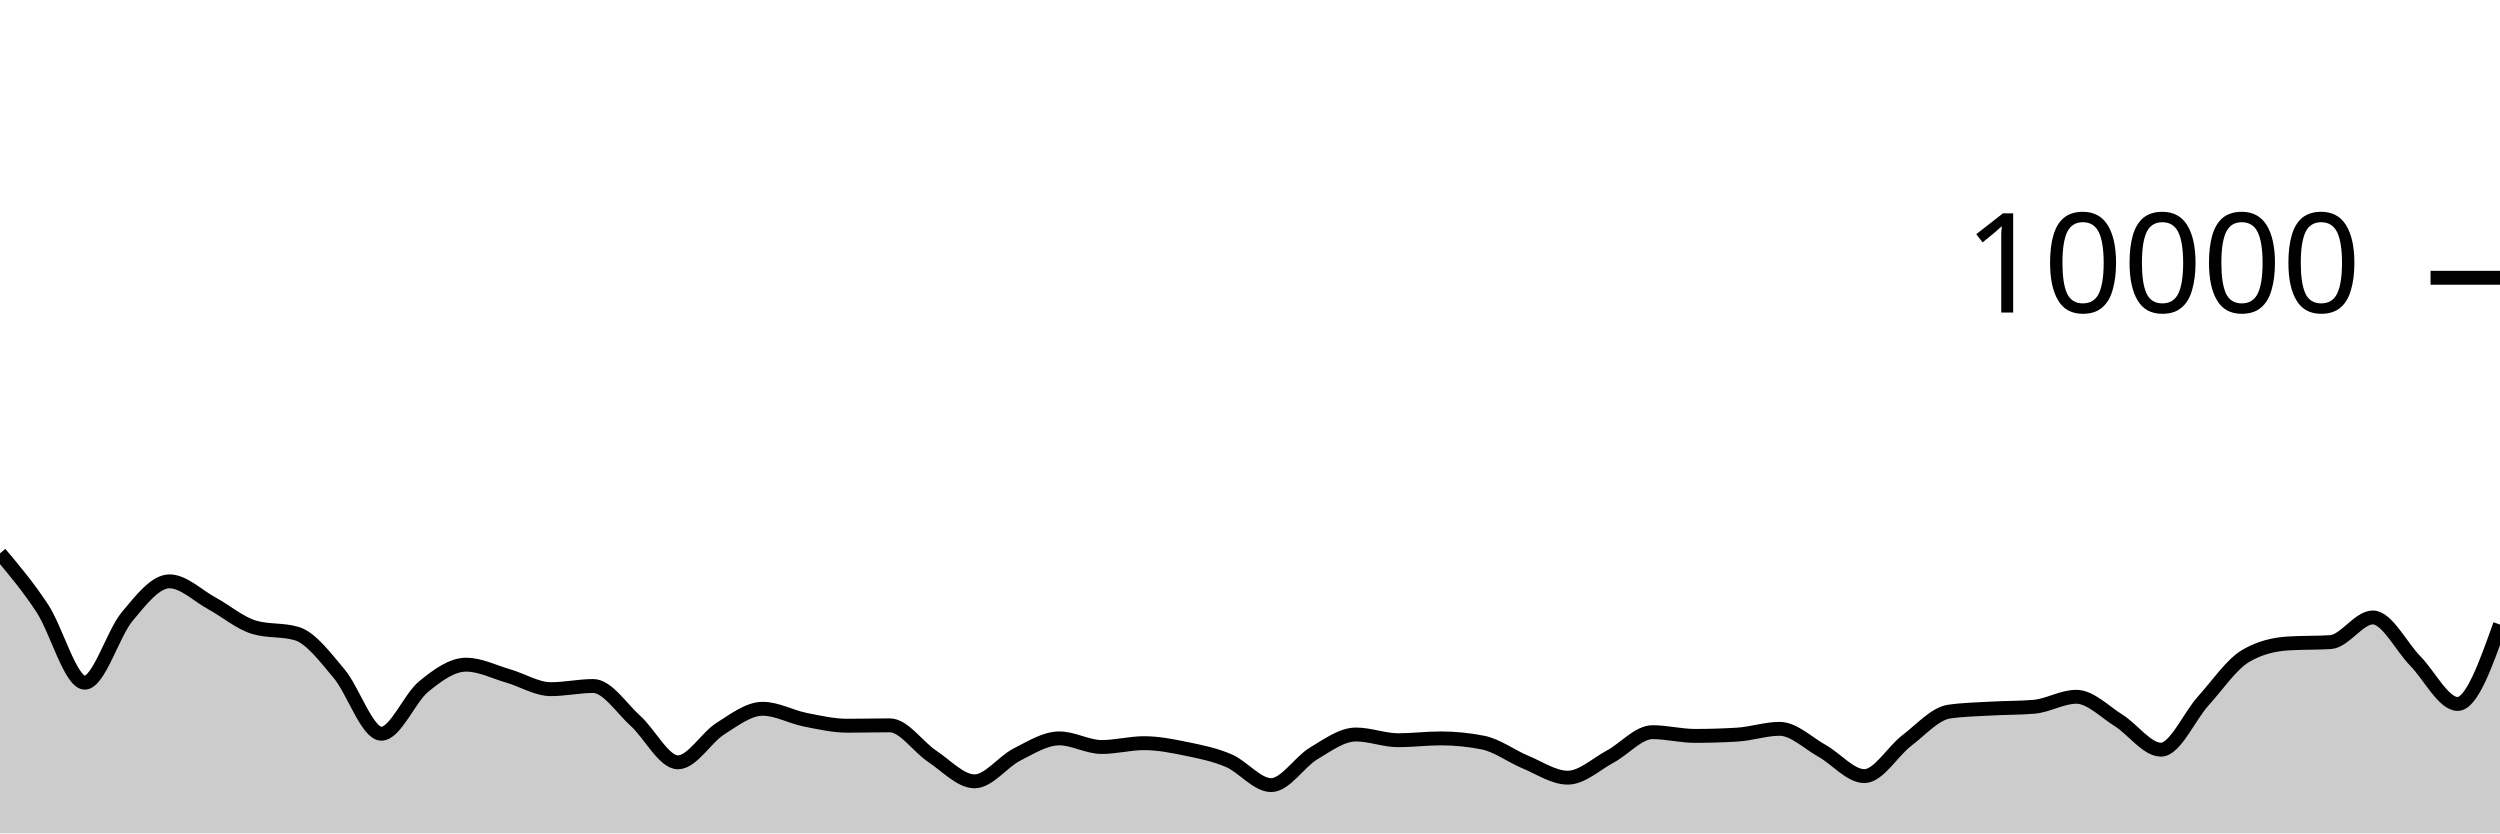
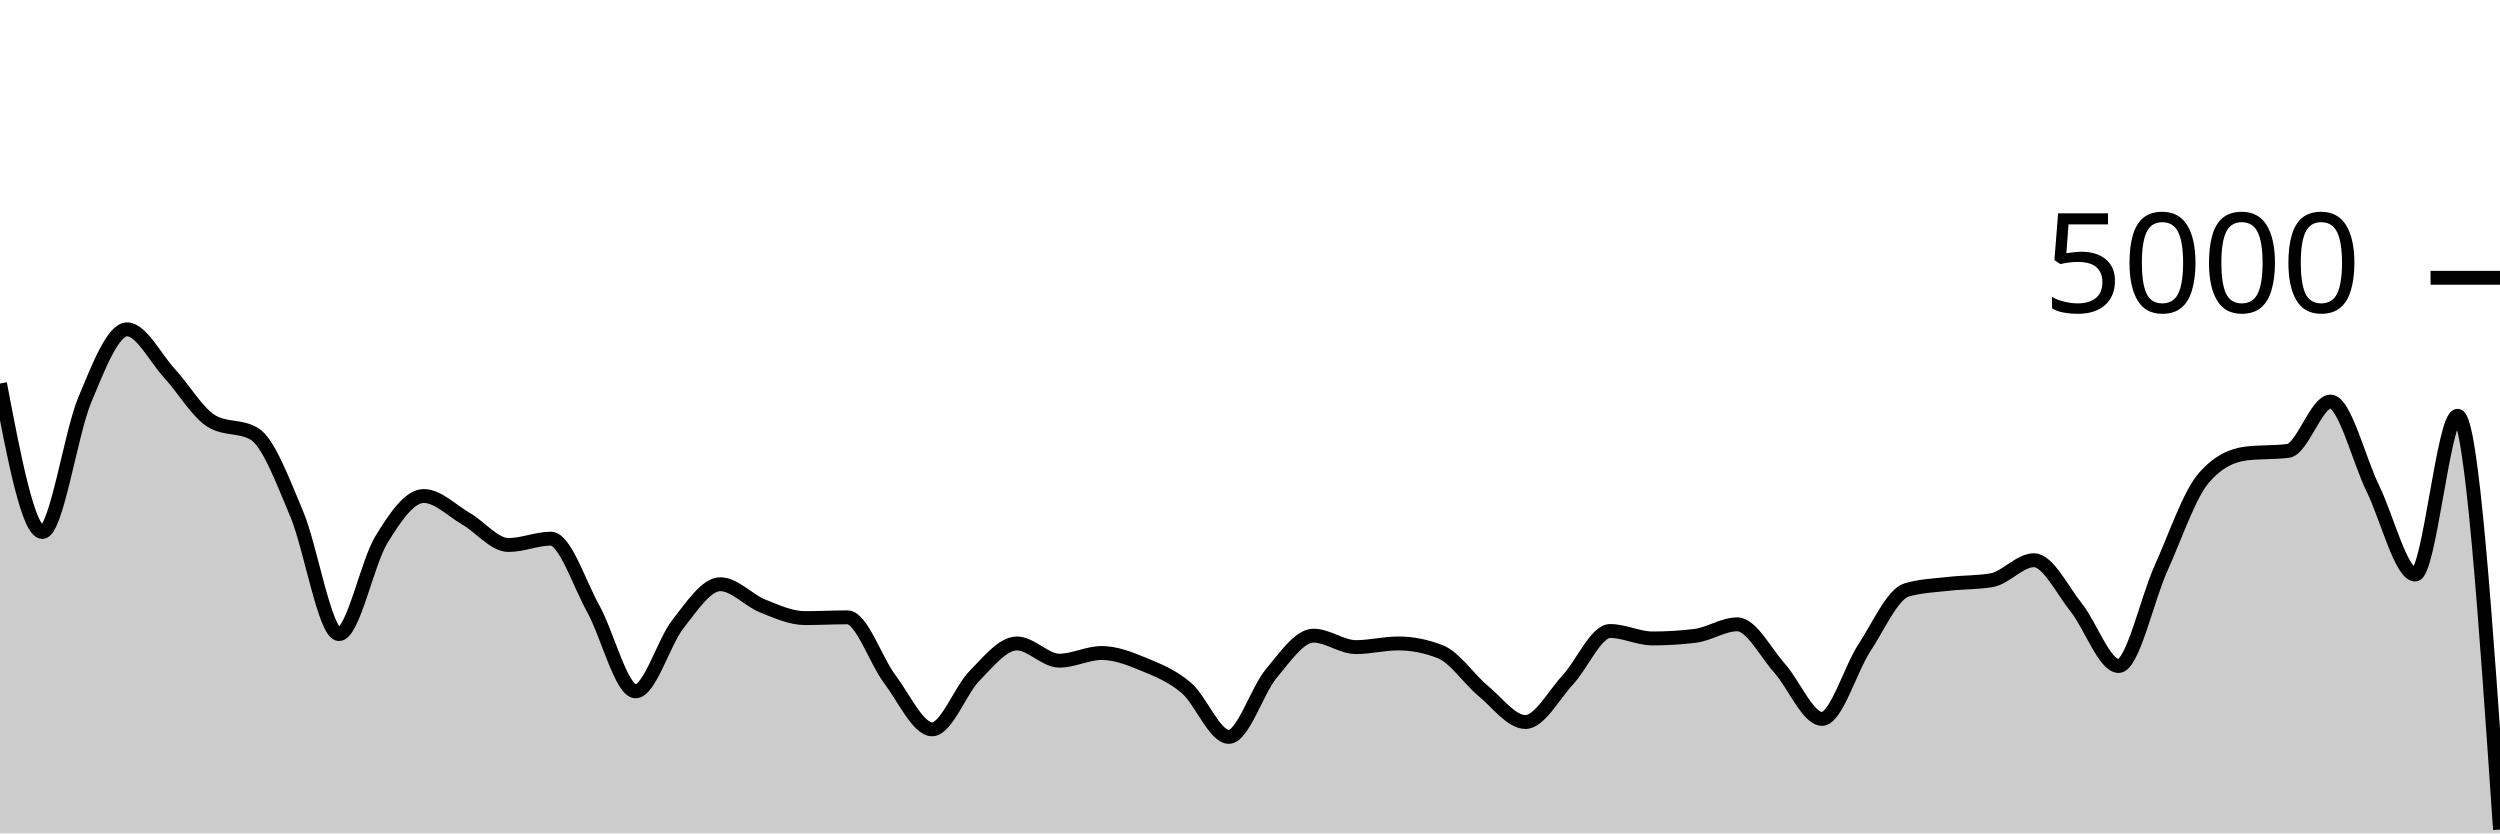
<svg xmlns="http://www.w3.org/2000/svg" viewBox="0 0 180 60">
  <g transform="translate(0,20)">
-     <path class="area" fill="rgba(0, 0, 0, 0.2)" d="M0,19.84C1.017,21.048,2.034,22.256,3.051,23.808C4.068,25.36,5.085,29.152,6.102,29.152C7.119,29.152,8.136,25.612,9.153,24.396C10.169,23.18,11.186,21.856,12.203,21.856C13.22,21.856,14.237,22.888,15.254,23.44C16.271,23.992,17.288,24.869,18.305,25.168C19.322,25.467,20.339,25.317,21.356,25.616C22.373,25.915,23.39,27.29,24.407,28.492C25.424,29.694,26.441,32.828,27.458,32.828C28.475,32.828,29.492,30.257,30.508,29.428C31.525,28.599,32.542,27.856,33.559,27.856C34.576,27.856,35.593,28.382,36.61,28.676C37.627,28.97,38.644,29.62,39.661,29.62C40.678,29.62,41.695,29.392,42.712,29.392C43.729,29.392,44.746,30.996,45.763,31.912C46.78,32.828,47.797,34.888,48.814,34.888C49.831,34.888,50.847,33.107,51.864,32.464C52.881,31.821,53.898,31.032,54.915,31.032C55.932,31.032,56.949,31.613,57.966,31.816C58.983,32.019,60,32.252,61.017,32.252C62.034,32.252,63.051,32.224,64.068,32.224C65.085,32.224,66.102,33.78,67.119,34.452C68.136,35.124,69.153,36.256,70.169,36.256C71.186,36.256,72.203,34.843,73.22,34.328C74.237,33.813,75.254,33.164,76.271,33.164C77.288,33.164,78.305,33.784,79.322,33.784C80.339,33.784,81.356,33.508,82.373,33.508C83.39,33.508,84.407,33.71,85.424,33.92C86.441,34.13,87.458,34.333,88.475,34.768C89.492,35.203,90.508,36.528,91.525,36.528C92.542,36.528,93.559,34.859,94.576,34.252C95.593,33.645,96.61,32.884,97.627,32.884C98.644,32.884,99.661,33.296,100.678,33.296C101.695,33.296,102.712,33.164,103.729,33.164C104.746,33.164,105.763,33.265,106.78,33.468C107.797,33.671,108.814,34.447,109.831,34.868C110.847,35.289,111.864,35.992,112.881,35.992C113.898,35.992,114.915,35.022,115.932,34.476C116.949,33.93,117.966,32.716,118.983,32.716C120,32.716,121.017,32.984,122.034,32.984C123.051,32.984,124.068,32.953,125.085,32.892C126.102,32.831,127.119,32.476,128.136,32.476C129.153,32.476,130.169,33.493,131.186,34.06C132.203,34.627,133.22,35.88,134.237,35.88C135.254,35.88,136.271,34.094,137.288,33.32C138.305,32.546,139.322,31.383,140.339,31.236C141.356,31.089,142.373,31.074,143.39,31.016C144.407,30.958,145.424,30.973,146.441,30.888C147.458,30.803,148.475,30.168,149.492,30.168C150.508,30.168,151.525,31.237,152.542,31.872C153.559,32.507,154.576,33.976,155.593,33.976C156.61,33.976,157.627,31.581,158.644,30.456C159.661,29.331,160.678,27.821,161.695,27.224C162.712,26.627,163.729,26.392,164.746,26.328C165.763,26.264,166.78,26.296,167.797,26.232C168.814,26.168,169.831,24.456,170.847,24.456C171.864,24.456,172.881,26.55,173.898,27.588C174.915,28.626,175.932,30.684,176.949,30.684C177.966,30.684,178.983,27.826,180,24.968L180,40C178.983,40,177.966,40,176.949,40C175.932,40,174.915,40,173.898,40C172.881,40,171.864,40,170.847,40C169.831,40,168.814,40,167.797,40C166.78,40,165.763,40,164.746,40C163.729,40,162.712,40,161.695,40C160.678,40,159.661,40,158.644,40C157.627,40,156.61,40,155.593,40C154.576,40,153.559,40,152.542,40C151.525,40,150.508,40,149.492,40C148.475,40,147.458,40,146.441,40C145.424,40,144.407,40,143.39,40C142.373,40,141.356,40,140.339,40C139.322,40,138.305,40,137.288,40C136.271,40,135.254,40,134.237,40C133.22,40,132.203,40,131.186,40C130.169,40,129.153,40,128.136,40C127.119,40,126.102,40,125.085,40C124.068,40,123.051,40,122.034,40C121.017,40,120,40,118.983,40C117.966,40,116.949,40,115.932,40C114.915,40,113.898,40,112.881,40C111.864,40,110.847,40,109.831,40C108.814,40,107.797,40,106.78,40C105.763,40,104.746,40,103.729,40C102.712,40,101.695,40,100.678,40C99.661,40,98.644,40,97.627,40C96.61,40,95.593,40,94.576,40C93.559,40,92.542,40,91.525,40C90.508,40,89.492,40,88.475,40C87.458,40,86.441,40,85.424,40C84.407,40,83.39,40,82.373,40C81.356,40,80.339,40,79.322,40C78.305,40,77.288,40,76.271,40C75.254,40,74.237,40,73.22,40C72.203,40,71.186,40,70.169,40C69.153,40,68.136,40,67.119,40C66.102,40,65.085,40,64.068,40C63.051,40,62.034,40,61.017,40C60,40,58.983,40,57.966,40C56.949,40,55.932,40,54.915,40C53.898,40,52.881,40,51.864,40C50.847,40,49.831,40,48.814,40C47.797,40,46.78,40,45.763,40C44.746,40,43.729,40,42.712,40C41.695,40,40.678,40,39.661,40C38.644,40,37.627,40,36.61,40C35.593,40,34.576,40,33.559,40C32.542,40,31.525,40,30.508,40C29.492,40,28.475,40,27.458,40C26.441,40,25.424,40,24.407,40C23.39,40,22.373,40,21.356,40C20.339,40,19.322,40,18.305,40C17.288,40,16.271,40,15.254,40C14.237,40,13.22,40,12.203,40C11.186,40,10.169,40,9.153,40C8.136,40,7.119,40,6.102,40C5.085,40,4.068,40,3.051,40C2.034,40,1.017,40,0,40Z" />
-     <path class="line" stroke="black" fill="none" d="M0,19.84C1.017,21.048,2.034,22.256,3.051,23.808C4.068,25.36,5.085,29.152,6.102,29.152C7.119,29.152,8.136,25.612,9.153,24.396C10.169,23.18,11.186,21.856,12.203,21.856C13.22,21.856,14.237,22.888,15.254,23.44C16.271,23.992,17.288,24.869,18.305,25.168C19.322,25.467,20.339,25.317,21.356,25.616C22.373,25.915,23.39,27.29,24.407,28.492C25.424,29.694,26.441,32.828,27.458,32.828C28.475,32.828,29.492,30.257,30.508,29.428C31.525,28.599,32.542,27.856,33.559,27.856C34.576,27.856,35.593,28.382,36.61,28.676C37.627,28.97,38.644,29.62,39.661,29.62C40.678,29.62,41.695,29.392,42.712,29.392C43.729,29.392,44.746,30.996,45.763,31.912C46.78,32.828,47.797,34.888,48.814,34.888C49.831,34.888,50.847,33.107,51.864,32.464C52.881,31.821,53.898,31.032,54.915,31.032C55.932,31.032,56.949,31.613,57.966,31.816C58.983,32.019,60,32.252,61.017,32.252C62.034,32.252,63.051,32.224,64.068,32.224C65.085,32.224,66.102,33.78,67.119,34.452C68.136,35.124,69.153,36.256,70.169,36.256C71.186,36.256,72.203,34.843,73.22,34.328C74.237,33.813,75.254,33.164,76.271,33.164C77.288,33.164,78.305,33.784,79.322,33.784C80.339,33.784,81.356,33.508,82.373,33.508C83.39,33.508,84.407,33.71,85.424,33.92C86.441,34.13,87.458,34.333,88.475,34.768C89.492,35.203,90.508,36.528,91.525,36.528C92.542,36.528,93.559,34.859,94.576,34.252C95.593,33.645,96.61,32.884,97.627,32.884C98.644,32.884,99.661,33.296,100.678,33.296C101.695,33.296,102.712,33.164,103.729,33.164C104.746,33.164,105.763,33.265,106.78,33.468C107.797,33.671,108.814,34.447,109.831,34.868C110.847,35.289,111.864,35.992,112.881,35.992C113.898,35.992,114.915,35.022,115.932,34.476C116.949,33.93,117.966,32.716,118.983,32.716C120,32.716,121.017,32.984,122.034,32.984C123.051,32.984,124.068,32.953,125.085,32.892C126.102,32.831,127.119,32.476,128.136,32.476C129.153,32.476,130.169,33.493,131.186,34.06C132.203,34.627,133.22,35.88,134.237,35.88C135.254,35.88,136.271,34.094,137.288,33.32C138.305,32.546,139.322,31.383,140.339,31.236C141.356,31.089,142.373,31.074,143.39,31.016C144.407,30.958,145.424,30.973,146.441,30.888C147.458,30.803,148.475,30.168,149.492,30.168C150.508,30.168,151.525,31.237,152.542,31.872C153.559,32.507,154.576,33.976,155.593,33.976C156.61,33.976,157.627,31.581,158.644,30.456C159.661,29.331,160.678,27.821,161.695,27.224C162.712,26.627,163.729,26.392,164.746,26.328C165.763,26.264,166.78,26.296,167.797,26.232C168.814,26.168,169.831,24.456,170.847,24.456C171.864,24.456,172.881,26.55,173.898,27.588C174.915,28.626,175.932,30.684,176.949,30.684C177.966,30.684,178.983,27.826,180,24.968" />
+     <path class="area" fill="rgba(0, 0, 0, 0.2)" d="M0,7.616C1.017,12.96,2.034,18.304,3.051,18.304C4.068,18.304,5.085,11.224,6.102,8.792C7.119,6.36,8.136,3.712,9.153,3.712C10.169,3.712,11.186,5.776,12.203,6.88C13.22,7.984,14.237,9.739,15.254,10.336C16.271,10.933,17.288,10.635,18.305,11.232C19.322,11.829,20.339,14.58,21.356,16.984C22.373,19.388,23.39,25.656,24.407,25.656C25.424,25.656,26.441,20.513,27.458,18.856C28.475,17.199,29.492,15.712,30.508,15.712C31.525,15.712,32.542,16.764,33.559,17.352C34.576,17.94,35.593,19.24,36.61,19.24C37.627,19.24,38.644,18.784,39.661,18.784C40.678,18.784,41.695,21.992,42.712,23.824C43.729,25.656,44.746,29.776,45.763,29.776C46.78,29.776,47.797,26.213,48.814,24.928C49.831,23.643,50.847,22.064,51.864,22.064C52.881,22.064,53.898,23.225,54.915,23.632C55.932,24.039,56.949,24.504,57.966,24.504C58.983,24.504,60,24.448,61.017,24.448C62.034,24.448,63.051,27.56,64.068,28.904C65.085,30.248,66.102,32.512,67.119,32.512C68.136,32.512,69.153,29.687,70.169,28.656C71.186,27.625,72.203,26.328,73.22,26.328C74.237,26.328,75.254,27.568,76.271,27.568C77.288,27.568,78.305,27.016,79.322,27.016C80.339,27.016,81.356,27.42,82.373,27.84C83.39,28.26,84.407,28.667,85.424,29.536C86.441,30.405,87.458,33.056,88.475,33.056C89.492,33.056,90.508,29.719,91.525,28.504C92.542,27.289,93.559,25.768,94.576,25.768C95.593,25.768,96.61,26.592,97.627,26.592C98.644,26.592,99.661,26.328,100.678,26.328C101.695,26.328,102.712,26.531,103.729,26.936C104.746,27.341,105.763,28.895,106.78,29.736C107.797,30.577,108.814,31.984,109.831,31.984C110.847,31.984,111.864,30.044,112.881,28.952C113.898,27.86,114.915,25.432,115.932,25.432C116.949,25.432,117.966,25.968,118.983,25.968C120,25.968,121.017,25.907,122.034,25.784C123.051,25.661,124.068,24.952,125.085,24.952C126.102,24.952,127.119,26.985,128.136,28.12C129.153,29.255,130.169,31.76,131.186,31.76C132.203,31.76,133.22,28.188,134.237,26.64C135.254,25.092,136.271,22.765,137.288,22.472C138.305,22.179,139.322,22.148,140.339,22.032C141.356,21.916,142.373,21.947,143.39,21.776C144.407,21.605,145.424,20.336,146.441,20.336C147.458,20.336,148.475,22.475,149.492,23.744C150.508,25.013,151.525,27.952,152.542,27.952C153.559,27.952,154.576,23.163,155.593,20.912C156.61,18.661,157.627,15.643,158.644,14.448C159.661,13.253,160.678,12.784,161.695,12.656C162.712,12.528,163.729,12.592,164.746,12.464C165.763,12.336,166.78,8.912,167.797,8.912C168.814,8.912,169.831,13.1,170.847,15.176C171.864,17.252,172.881,21.368,173.898,21.368C174.915,21.368,175.932,9.936,176.949,9.936C177.966,9.936,178.983,24.832,180,39.728L180,40C178.983,40,177.966,40,176.949,40C175.932,40,174.915,40,173.898,40C172.881,40,171.864,40,170.847,40C169.831,40,168.814,40,167.797,40C166.78,40,165.763,40,164.746,40C163.729,40,162.712,40,161.695,40C160.678,40,159.661,40,158.644,40C157.627,40,156.61,40,155.593,40C154.576,40,153.559,40,152.542,40C151.525,40,150.508,40,149.492,40C148.475,40,147.458,40,146.441,40C145.424,40,144.407,40,143.39,40C142.373,40,141.356,40,140.339,40C139.322,40,138.305,40,137.288,40C136.271,40,135.254,40,134.237,40C133.22,40,132.203,40,131.186,40C130.169,40,129.153,40,128.136,40C127.119,40,126.102,40,125.085,40C124.068,40,123.051,40,122.034,40C121.017,40,120,40,118.983,40C117.966,40,116.949,40,115.932,40C114.915,40,113.898,40,112.881,40C111.864,40,110.847,40,109.831,40C108.814,40,107.797,40,106.78,40C105.763,40,104.746,40,103.729,40C102.712,40,101.695,40,100.678,40C99.661,40,98.644,40,97.627,40C96.61,40,95.593,40,94.576,40C93.559,40,92.542,40,91.525,40C90.508,40,89.492,40,88.475,40C87.458,40,86.441,40,85.424,40C84.407,40,83.39,40,82.373,40C81.356,40,80.339,40,79.322,40C78.305,40,77.288,40,76.271,40C75.254,40,74.237,40,73.22,40C72.203,40,71.186,40,70.169,40C69.153,40,68.136,40,67.119,40C66.102,40,65.085,40,64.068,40C63.051,40,62.034,40,61.017,40C60,40,58.983,40,57.966,40C56.949,40,55.932,40,54.915,40C53.898,40,52.881,40,51.864,40C50.847,40,49.831,40,48.814,40C47.797,40,46.78,40,45.763,40C44.746,40,43.729,40,42.712,40C41.695,40,40.678,40,39.661,40C38.644,40,37.627,40,36.61,40C35.593,40,34.576,40,33.559,40C32.542,40,31.525,40,30.508,40C29.492,40,28.475,40,27.458,40C26.441,40,25.424,40,24.407,40C23.39,40,22.373,40,21.356,40C20.339,40,19.322,40,18.305,40C17.288,40,16.271,40,15.254,40C14.237,40,13.22,40,12.203,40C11.186,40,10.169,40,9.153,40C8.136,40,7.119,40,6.102,40C5.085,40,4.068,40,3.051,40C2.034,40,1.017,40,0,40Z" />
+     <path class="line" stroke="black" fill="none" d="M0,7.616C1.017,12.96,2.034,18.304,3.051,18.304C4.068,18.304,5.085,11.224,6.102,8.792C7.119,6.36,8.136,3.712,9.153,3.712C10.169,3.712,11.186,5.776,12.203,6.88C13.22,7.984,14.237,9.739,15.254,10.336C16.271,10.933,17.288,10.635,18.305,11.232C19.322,11.829,20.339,14.58,21.356,16.984C22.373,19.388,23.39,25.656,24.407,25.656C25.424,25.656,26.441,20.513,27.458,18.856C28.475,17.199,29.492,15.712,30.508,15.712C31.525,15.712,32.542,16.764,33.559,17.352C34.576,17.94,35.593,19.24,36.61,19.24C37.627,19.24,38.644,18.784,39.661,18.784C40.678,18.784,41.695,21.992,42.712,23.824C43.729,25.656,44.746,29.776,45.763,29.776C46.78,29.776,47.797,26.213,48.814,24.928C49.831,23.643,50.847,22.064,51.864,22.064C52.881,22.064,53.898,23.225,54.915,23.632C55.932,24.039,56.949,24.504,57.966,24.504C58.983,24.504,60,24.448,61.017,24.448C62.034,24.448,63.051,27.56,64.068,28.904C65.085,30.248,66.102,32.512,67.119,32.512C68.136,32.512,69.153,29.687,70.169,28.656C71.186,27.625,72.203,26.328,73.22,26.328C74.237,26.328,75.254,27.568,76.271,27.568C77.288,27.568,78.305,27.016,79.322,27.016C80.339,27.016,81.356,27.42,82.373,27.84C83.39,28.26,84.407,28.667,85.424,29.536C86.441,30.405,87.458,33.056,88.475,33.056C89.492,33.056,90.508,29.719,91.525,28.504C92.542,27.289,93.559,25.768,94.576,25.768C95.593,25.768,96.61,26.592,97.627,26.592C98.644,26.592,99.661,26.328,100.678,26.328C101.695,26.328,102.712,26.531,103.729,26.936C104.746,27.341,105.763,28.895,106.78,29.736C107.797,30.577,108.814,31.984,109.831,31.984C110.847,31.984,111.864,30.044,112.881,28.952C113.898,27.86,114.915,25.432,115.932,25.432C116.949,25.432,117.966,25.968,118.983,25.968C120,25.968,121.017,25.907,122.034,25.784C123.051,25.661,124.068,24.952,125.085,24.952C126.102,24.952,127.119,26.985,128.136,28.12C129.153,29.255,130.169,31.76,131.186,31.76C132.203,31.76,133.22,28.188,134.237,26.64C135.254,25.092,136.271,22.765,137.288,22.472C138.305,22.179,139.322,22.148,140.339,22.032C141.356,21.916,142.373,21.947,143.39,21.776C144.407,21.605,145.424,20.336,146.441,20.336C147.458,20.336,148.475,22.475,149.492,23.744C150.508,25.013,151.525,27.952,152.542,27.952C153.559,27.952,154.576,23.163,155.593,20.912C156.61,18.661,157.627,15.643,158.644,14.448C159.661,13.253,160.678,12.784,161.695,12.656C162.712,12.528,163.729,12.592,164.746,12.464C165.763,12.336,166.78,8.912,167.797,8.912C168.814,8.912,169.831,13.1,170.847,15.176C171.864,17.252,172.881,21.368,173.898,21.368C174.915,21.368,175.932,9.936,176.949,9.936C177.966,9.936,178.983,24.832,180,39.728" />
    <path class="axis-ceiling" stroke-width="1" stroke="black" fill="none" d="M175,0L180,0" />
-     <text class="axis-ceiling-label" font-family="sans-serif" text-anchor="end" font-size="10px" x="170" y="2.5">10000</text>
+     <text class="axis-ceiling-label" font-family="sans-serif" text-anchor="end" font-size="10px" x="170" y="2.5">5000</text>
  </g>
</svg>
